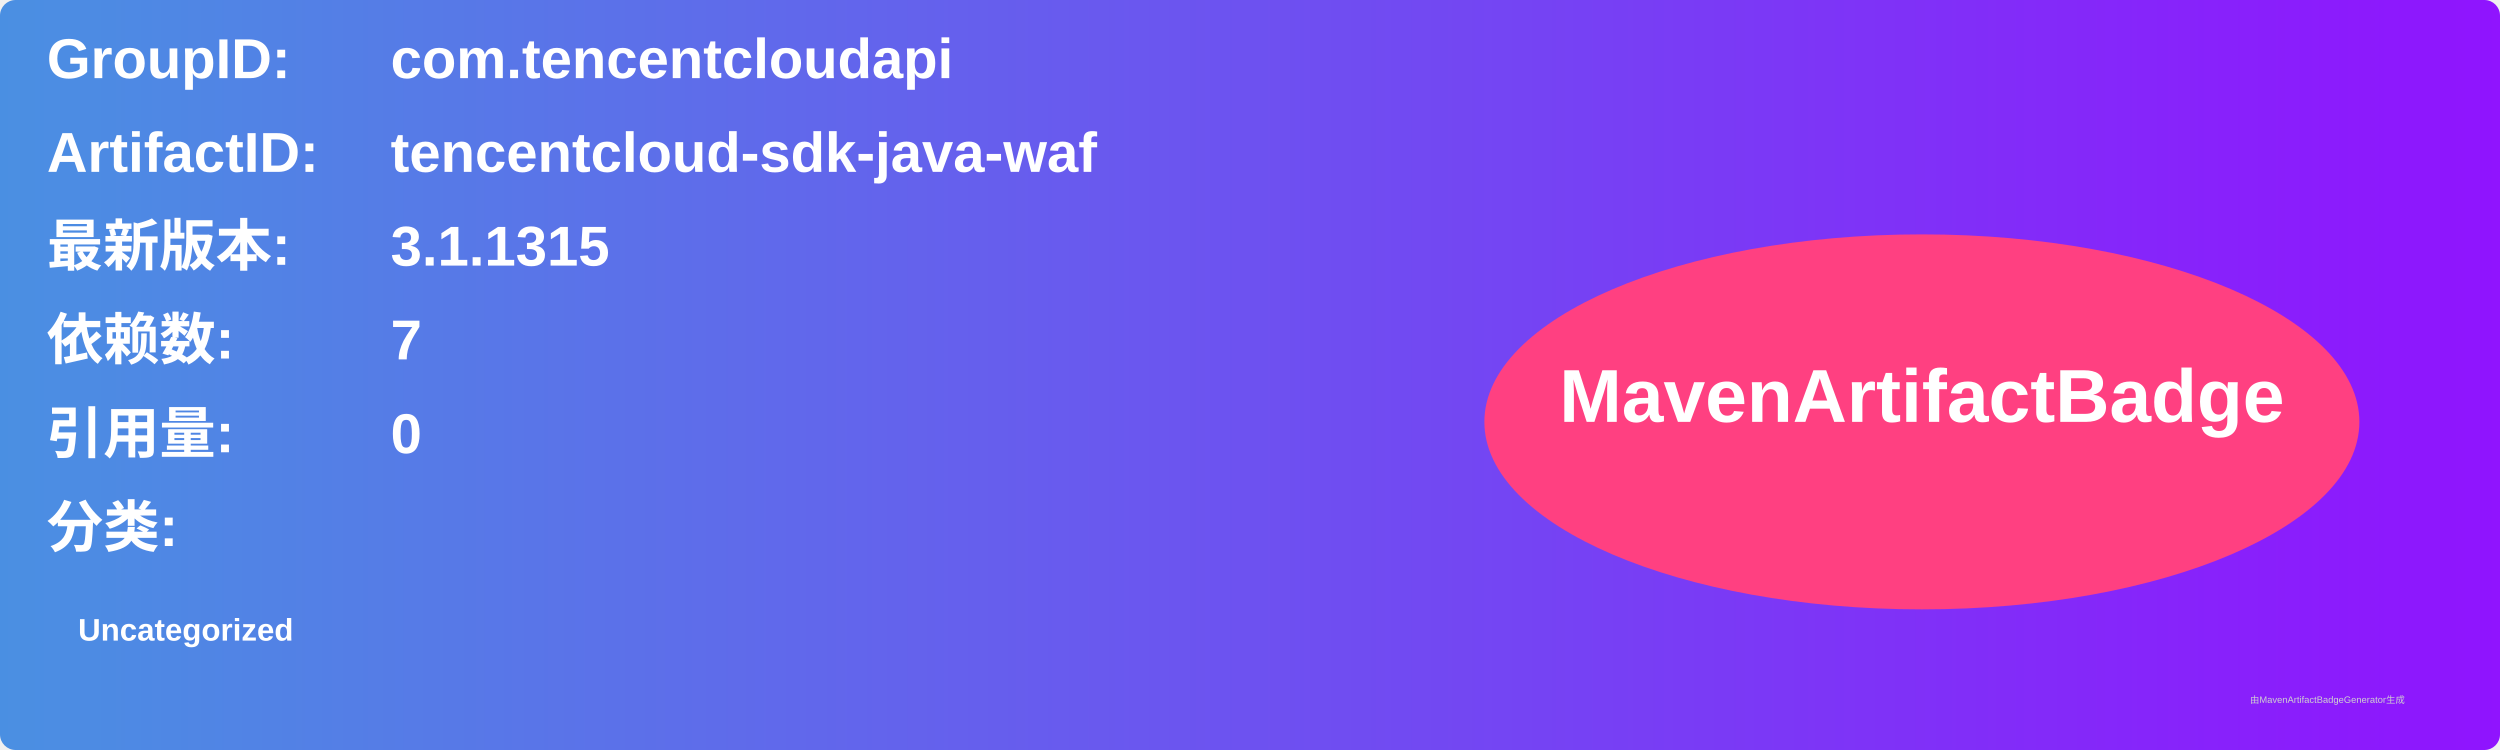
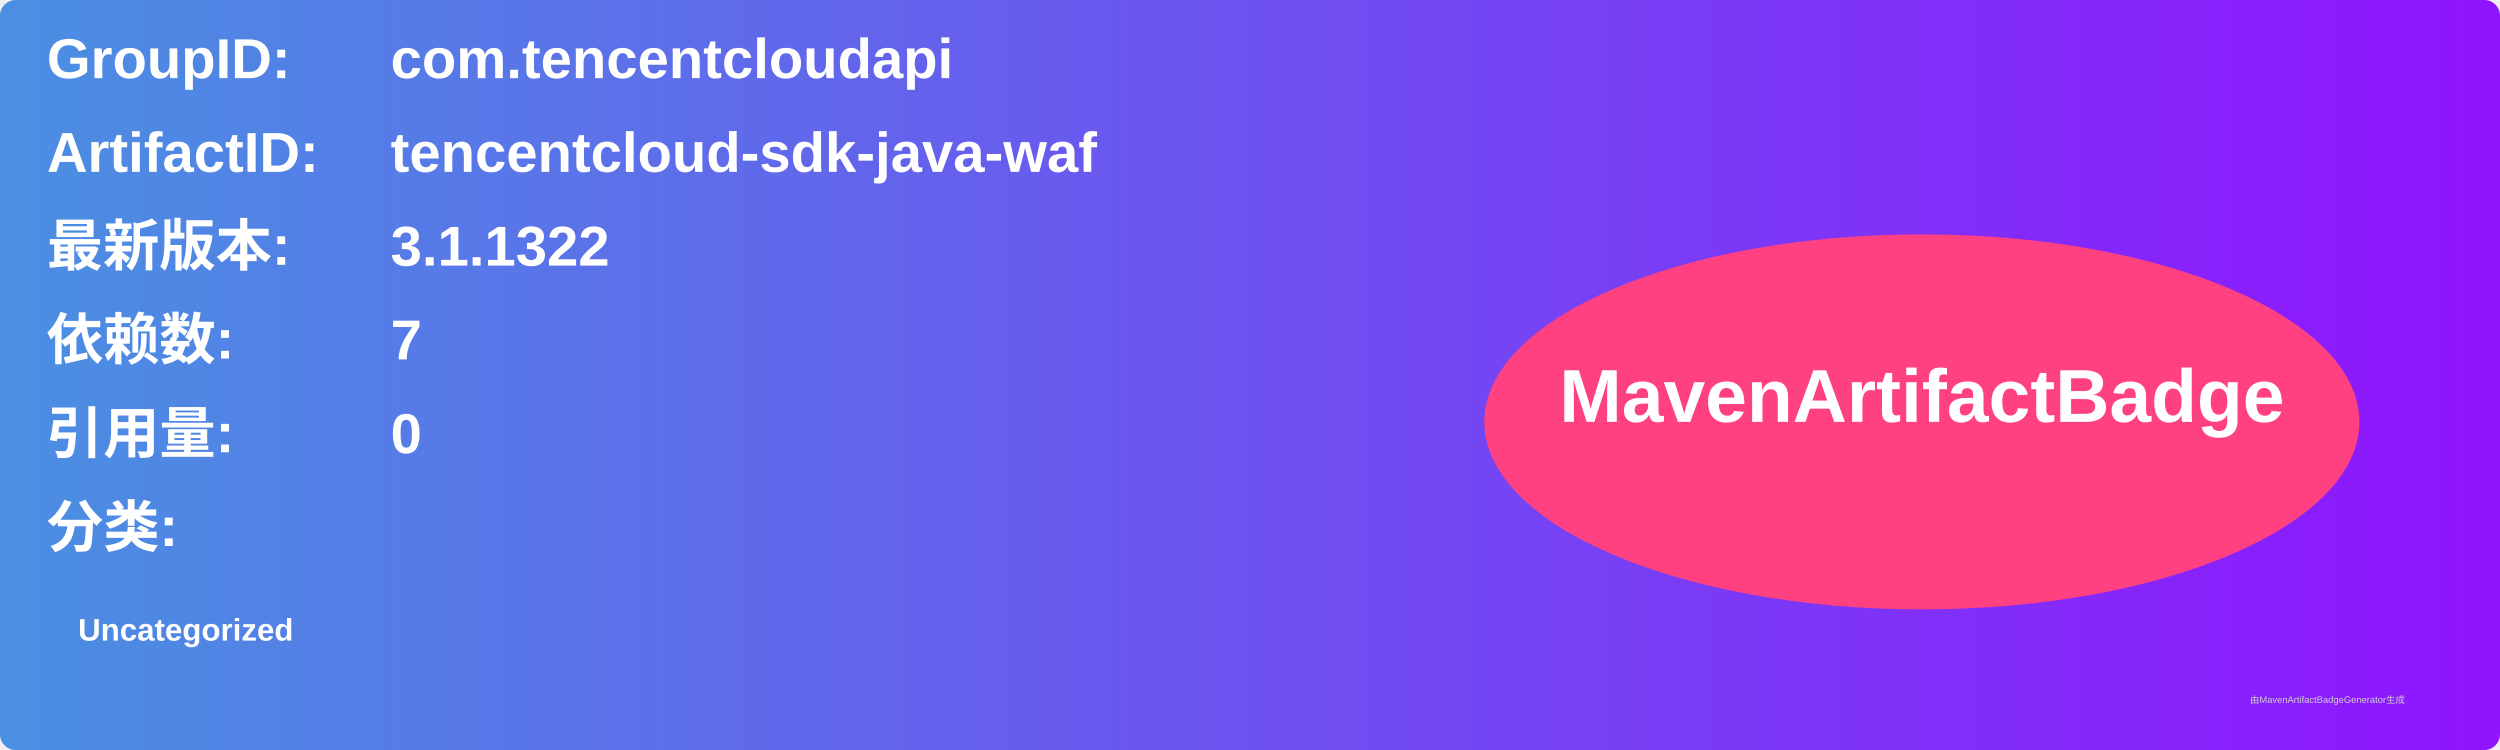
<svg xmlns="http://www.w3.org/2000/svg" width="800" height="240" viewBox="0 0 800 240">
  <linearGradient id="grad" x1="0%" y1="0%" x2="100%" y2="0%">
    <stop offset="0%" stop-color="#4a90e2" />
    <stop offset="100%" stop-color="#9013fe" />
  </linearGradient>
  <rect width="100%" height="100%" rx="5" ry="5" fill="url(#grad)" />
  <g transform="translate(15, 15)">
    <text x="0" y="10" font-family="Arial" font-size="18" fill="white" font-weight="bold" width="260">GroupID:</text>
    <text x="110" y="10" font-family="Arial" font-size="18" fill="white" font-weight="bold" width="460">com.tencentcloudapi</text>
    <text x="0" y="40" font-family="Arial" font-size="18" fill="white" font-weight="bold" width="260">ArtifactID:</text>
    <text x="110" y="40" font-family="Arial" font-size="18" fill="white" font-weight="bold" width="460">tencentcloud-sdk-java-waf</text>
    <text x="0" y="70" font-family="Arial" font-size="18" fill="white" font-weight="bold">最新版本:</text>
    <text x="110" y="70" font-family="Arial" font-size="18" fill="white" font-weight="bold">
-       <tspan font-weight="bold">3.1.1315</tspan>
+       <tspan font-weight="bold">3.1.1322</tspan>
    </text>
    <text x="0" y="100" font-family="Arial" font-size="18" fill="white" font-weight="bold">依赖数: </text>
    <text x="110" y="100" font-family="Arial" font-size="18" fill="white">
      <tspan font-weight="bold">7</tspan>
    </text>
    <text x="0" y="130" font-family="Arial" font-size="18" fill="white" font-weight="bold">引用量: </text>
    <text x="110" y="130" font-family="Arial" font-size="18" fill="white">
      <tspan font-weight="bold">0</tspan>
    </text>
    <text x="0" y="160" font-family="Arial" font-size="18" fill="white" font-weight="bold">分类:</text>
    <text x="10" y="190" font-family="Arial" font-size="10" fill="white">
      <tspan font-weight="bold">Uncategorized</tspan>
    </text>
    <ellipse cx="600" cy="120" rx="140" ry="60" fill="#ff4081" />
    <text x="600" y="120" text-anchor="middle" font-family="Arial" font-size="24" fill="white" font-weight="bold">MavenArtifactBadge</text>
  </g>
  <text x="720" y="225" font-family="Arial" font-size="3" fill="#d0d0d0">由MavenArtifactBadgeGenerator生成</text>
</svg>
